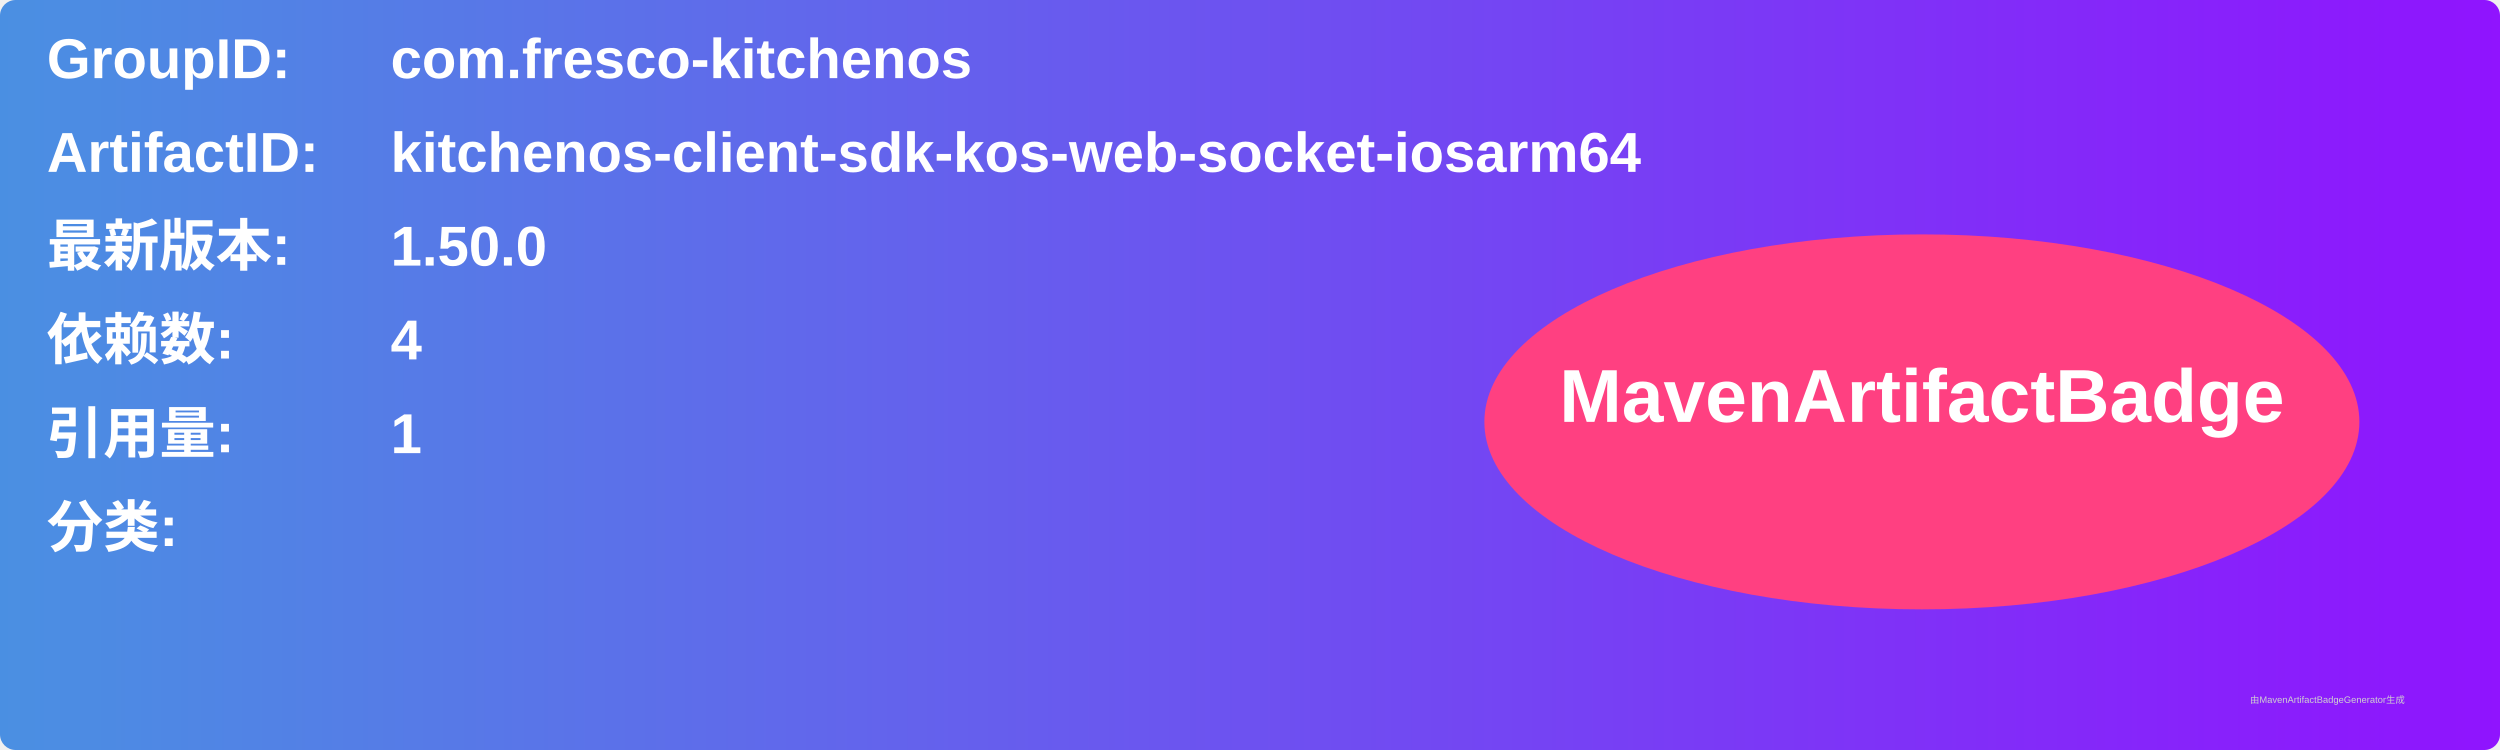
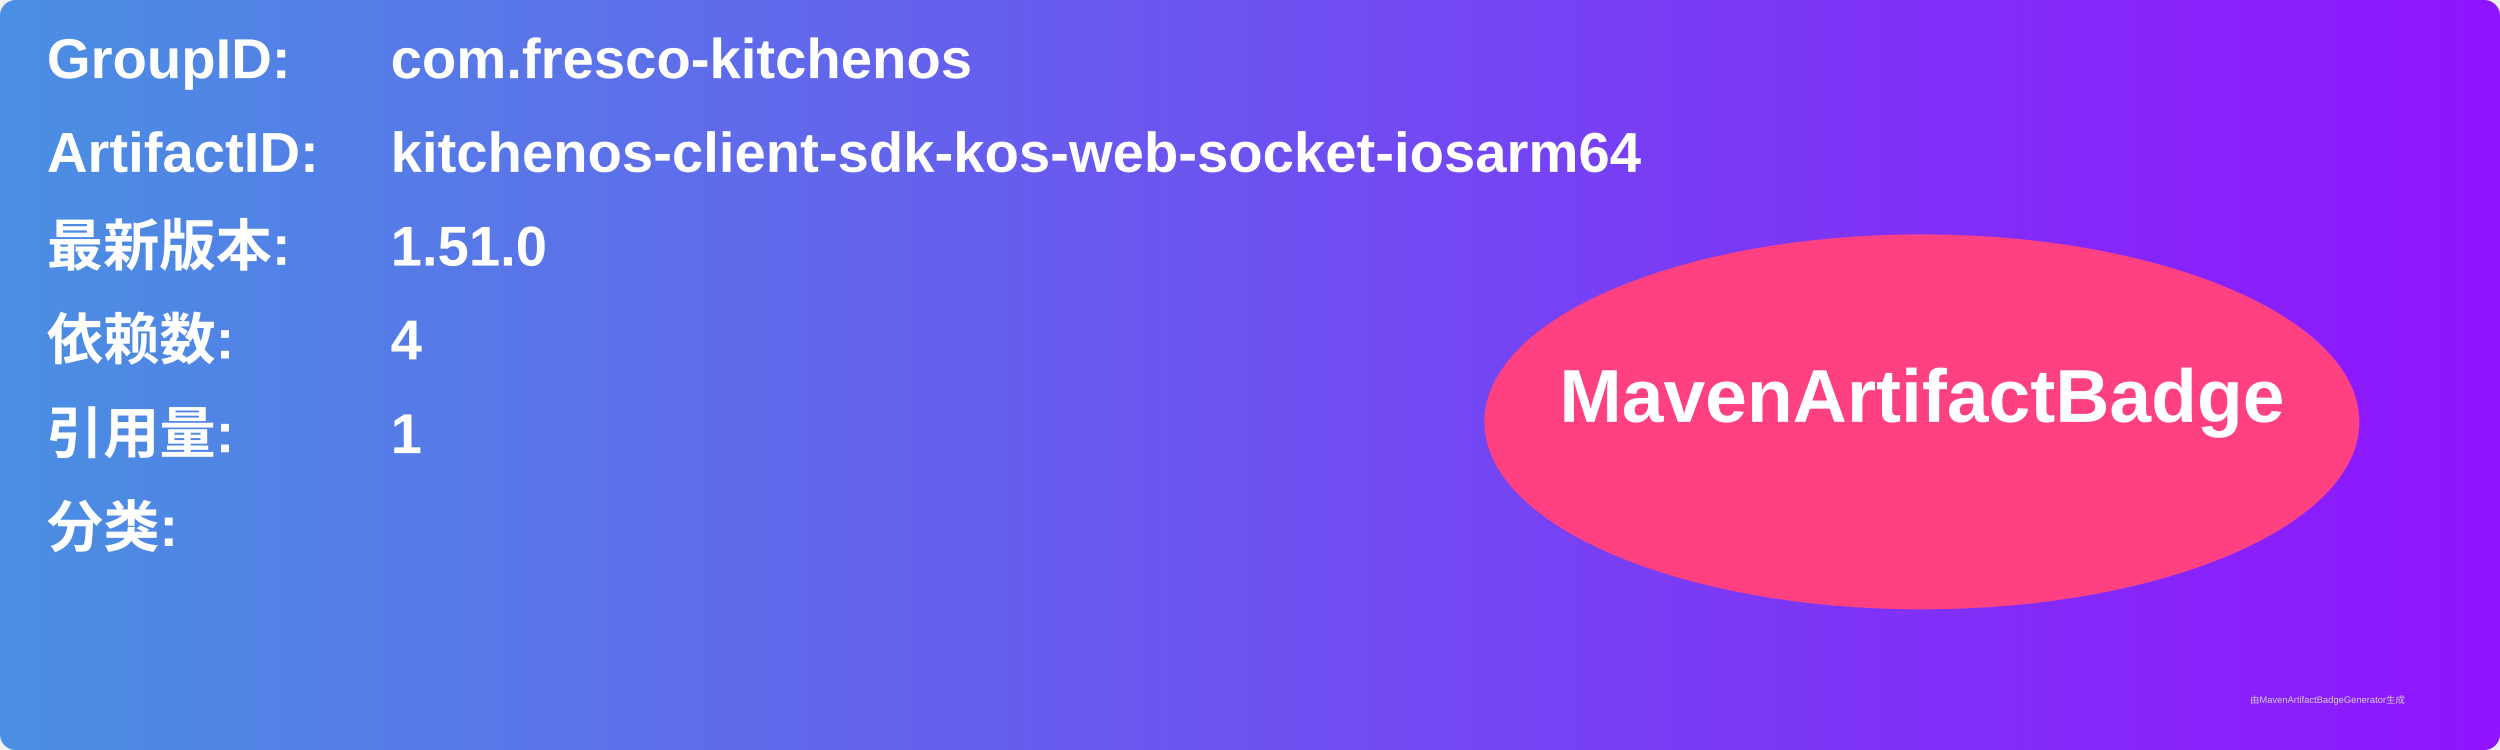
<svg xmlns="http://www.w3.org/2000/svg" width="800" height="240" viewBox="0 0 800 240">
  <linearGradient id="grad" x1="0%" y1="0%" x2="100%" y2="0%">
    <stop offset="0%" stop-color="#4a90e2" />
    <stop offset="100%" stop-color="#9013fe" />
  </linearGradient>
  <rect width="100%" height="100%" rx="5" ry="5" fill="url(#grad)" />
  <g transform="translate(15, 15)">
    <text x="0" y="10" font-family="Arial" font-size="18" fill="white" font-weight="bold" width="260">GroupID:</text>
    <text x="110" y="10" font-family="Arial" font-size="18" fill="white" font-weight="bold" width="460">com.fresco-kitchenos</text>
    <text x="0" y="40" font-family="Arial" font-size="18" fill="white" font-weight="bold" width="260">ArtifactID:</text>
    <text x="110" y="40" font-family="Arial" font-size="18" fill="white" font-weight="bold" width="460">kitchenos-client-sdk-kos-web-socket-iosarm64</text>
    <text x="0" y="70" font-family="Arial" font-size="18" fill="white" font-weight="bold">最新版本:</text>
    <text x="110" y="70" font-family="Arial" font-size="18" fill="white" font-weight="bold">
-       <tspan font-weight="bold">1.50.0</tspan>
+       <tspan font-weight="bold">1.51.0</tspan>
    </text>
    <text x="0" y="100" font-family="Arial" font-size="18" fill="white" font-weight="bold">依赖数: </text>
    <text x="110" y="100" font-family="Arial" font-size="18" fill="white">
      <tspan font-weight="bold">4</tspan>
    </text>
    <text x="0" y="130" font-family="Arial" font-size="18" fill="white" font-weight="bold">引用量: </text>
    <text x="110" y="130" font-family="Arial" font-size="18" fill="white">
      <tspan font-weight="bold">1</tspan>
    </text>
    <text x="0" y="160" font-family="Arial" font-size="18" fill="white" font-weight="bold">分类:</text>
    <text x="10" y="190" font-family="Arial" font-size="10" fill="white">
      <tspan font-weight="bold" />
    </text>
    <ellipse cx="600" cy="120" rx="140" ry="60" fill="#ff4081" />
    <text x="600" y="120" text-anchor="middle" font-family="Arial" font-size="24" fill="white" font-weight="bold">MavenArtifactBadge</text>
  </g>
  <text x="720" y="225" font-family="Arial" font-size="3" fill="#d0d0d0">由MavenArtifactBadgeGenerator生成</text>
</svg>
